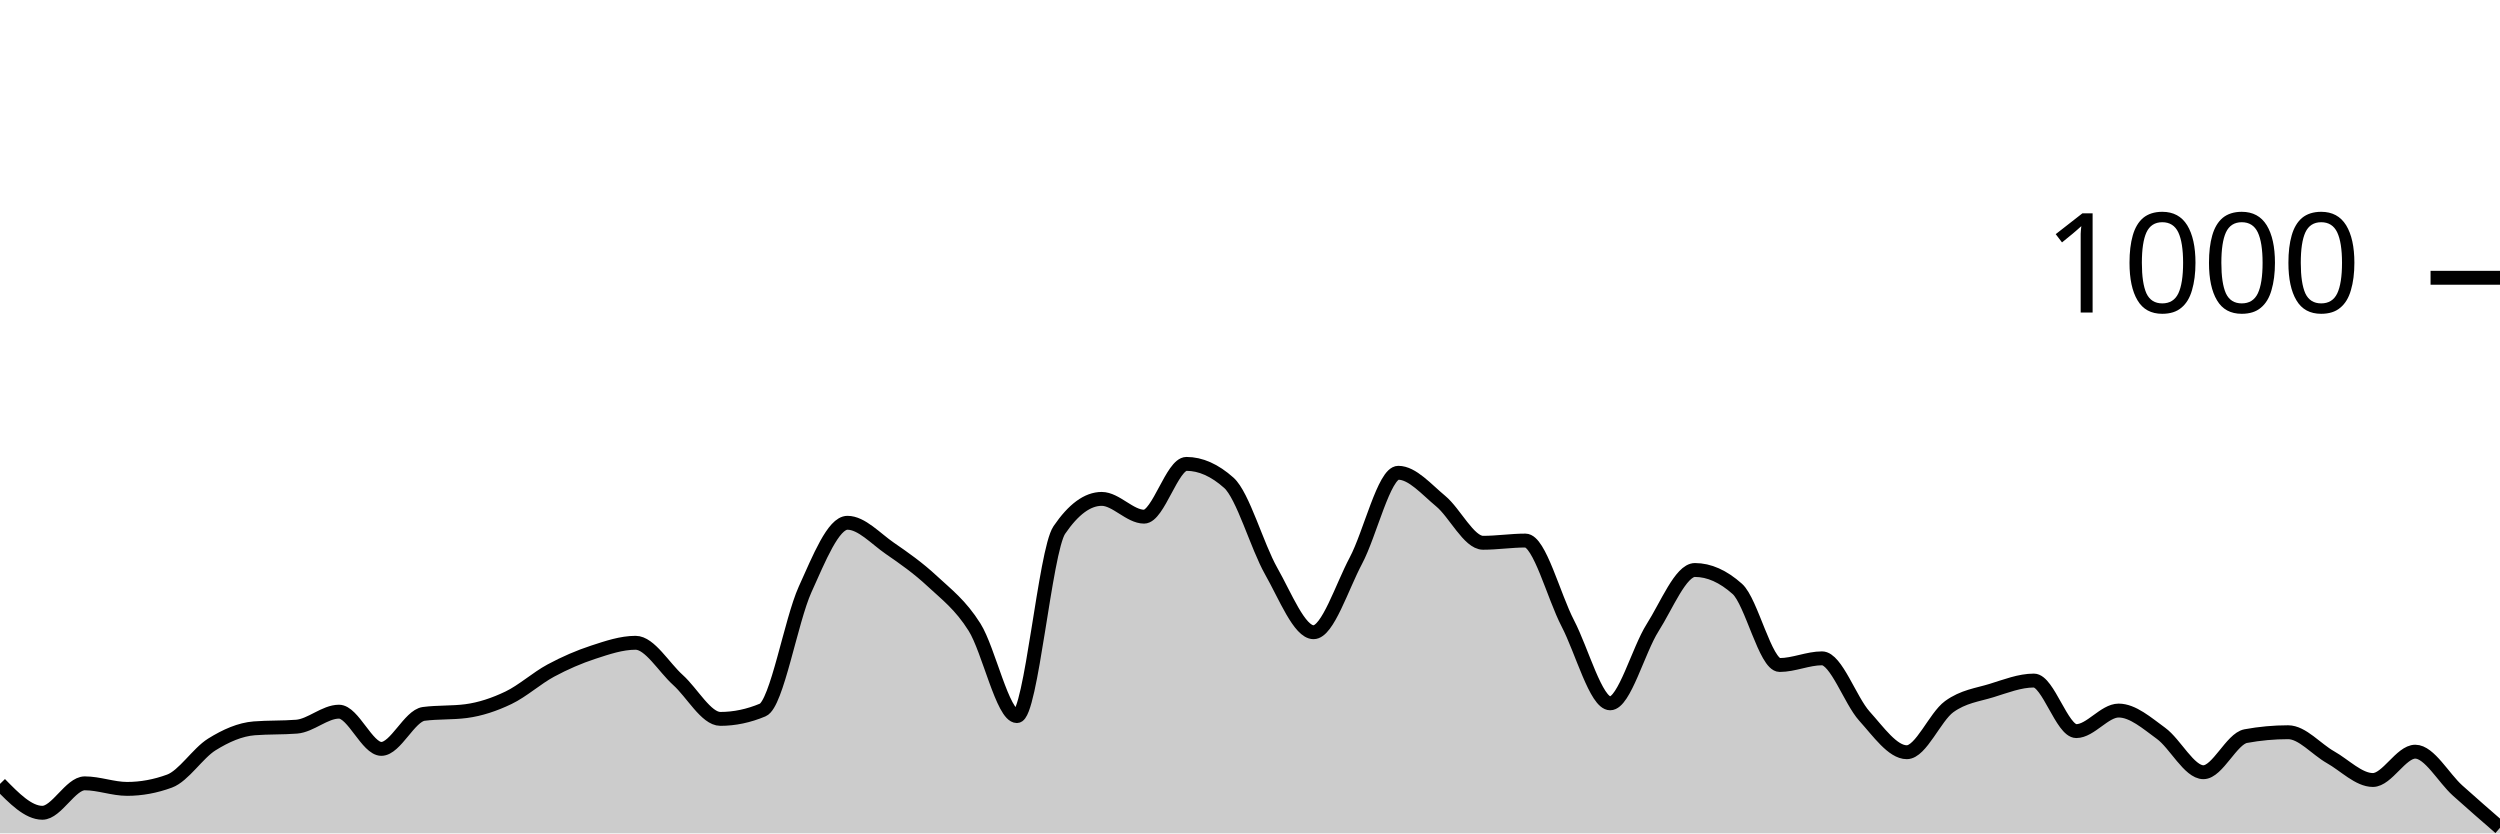
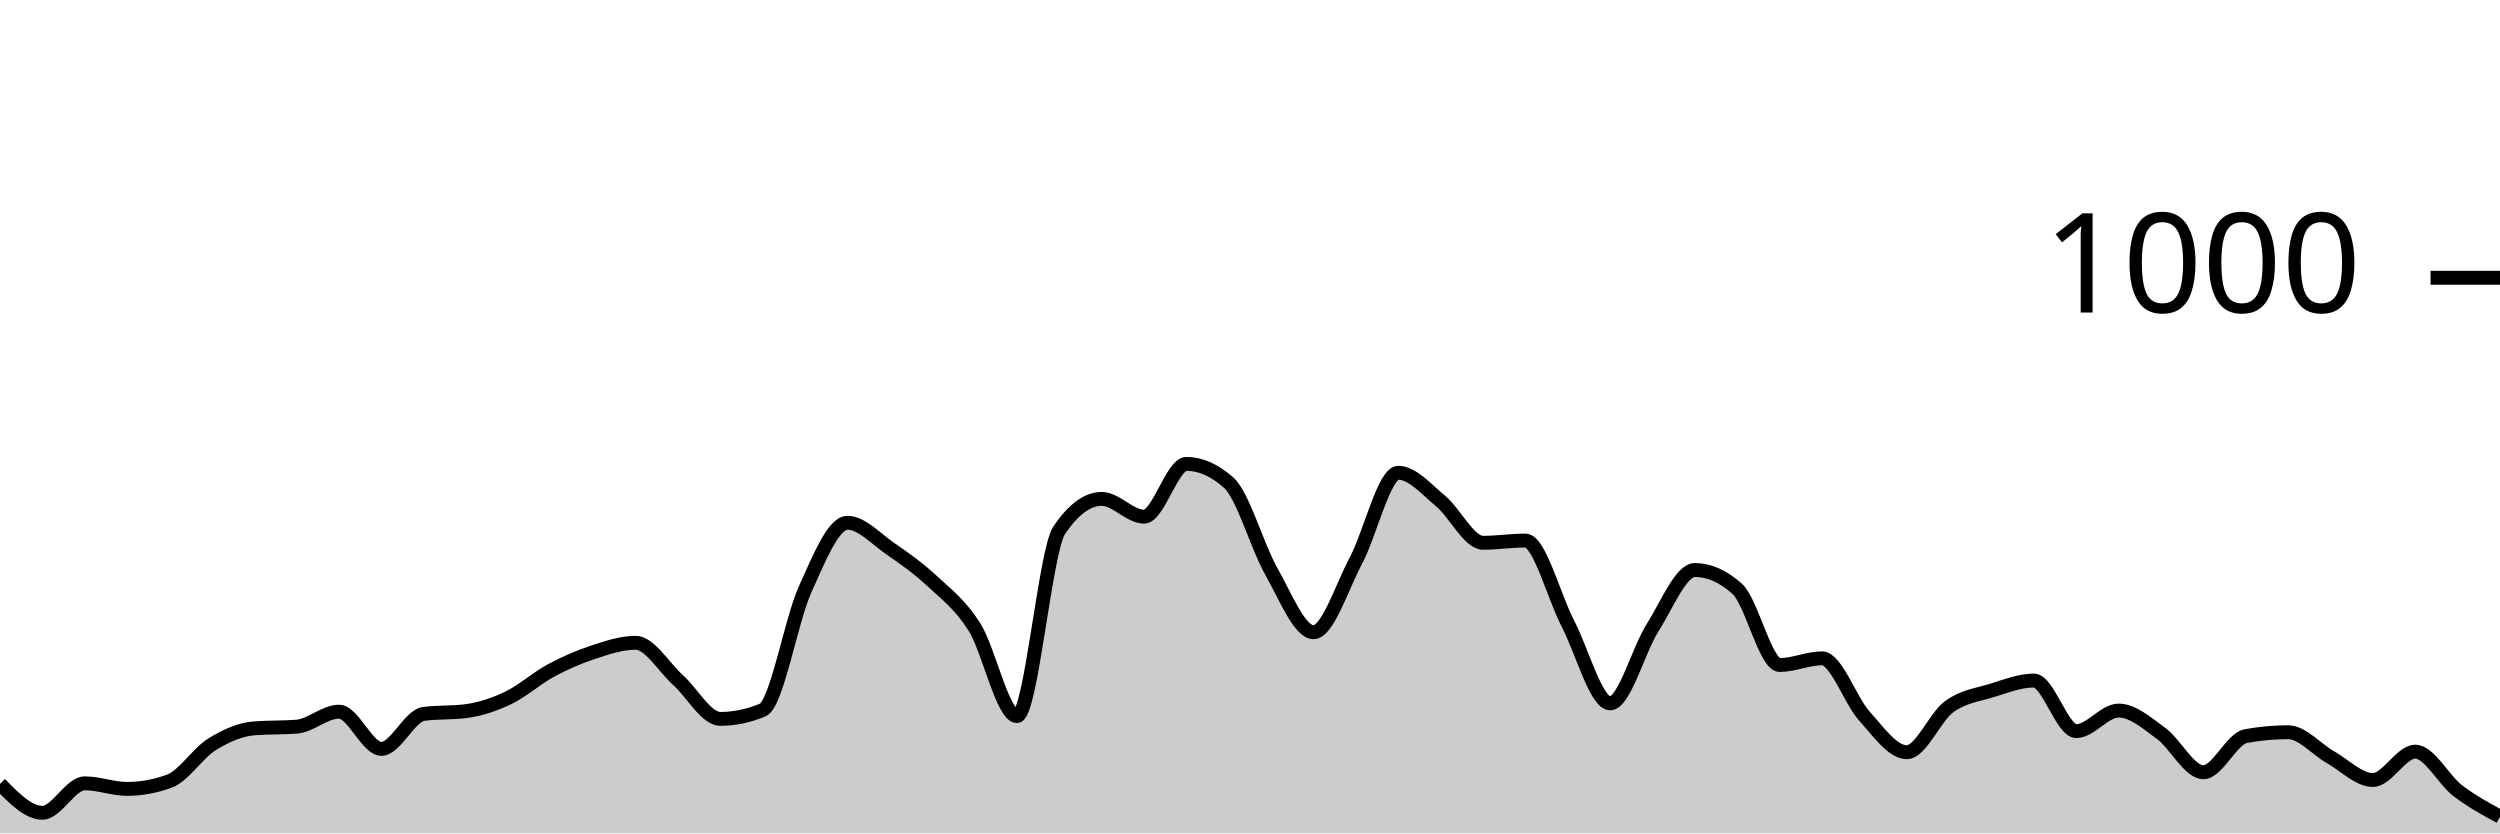
<svg xmlns="http://www.w3.org/2000/svg" viewBox="0 0 180 60">
  <g transform="translate(0,20)">
-     <path class="area" fill="rgba(0, 0, 0, 0.2)" d="M0,36.44C1.017,37.48,2.034,38.52,3.051,38.52C4.068,38.52,5.085,36.4,6.102,36.4C7.119,36.4,8.136,36.8,9.153,36.8C10.169,36.8,11.186,36.613,12.203,36.24C13.22,35.867,14.237,34.233,15.254,33.6C16.271,32.967,17.288,32.52,18.305,32.44C19.322,32.36,20.339,32.4,21.356,32.32C22.373,32.24,23.39,31.24,24.407,31.24C25.424,31.24,26.441,33.92,27.458,33.92C28.475,33.92,29.492,31.533,30.508,31.4C31.525,31.267,32.542,31.333,33.559,31.2C34.576,31.067,35.593,30.727,36.61,30.24C37.627,29.753,38.644,28.827,39.661,28.28C40.678,27.733,41.695,27.293,42.712,26.96C43.729,26.627,44.746,26.28,45.763,26.28C46.78,26.28,47.797,28.047,48.814,28.96C49.831,29.873,50.847,31.76,51.864,31.76C52.881,31.76,53.898,31.547,54.915,31.12C55.932,30.693,56.949,24.687,57.966,22.44C58.983,20.193,60,17.64,61.017,17.64C62.034,17.64,63.051,18.78,64.068,19.48C65.085,20.18,66.102,20.893,67.119,21.84C68.136,22.787,69.153,23.54,70.169,25.16C71.186,26.78,72.203,31.56,73.22,31.56C74.237,31.56,75.254,19.653,76.271,18.16C77.288,16.667,78.305,15.92,79.322,15.92C80.339,15.92,81.356,17.2,82.373,17.2C83.39,17.2,84.407,13.4,85.424,13.4C86.441,13.4,87.458,13.853,88.475,14.76C89.492,15.667,90.508,19.327,91.525,21.12C92.542,22.913,93.559,25.52,94.576,25.52C95.593,25.52,96.61,22.273,97.627,20.36C98.644,18.447,99.661,14.04,100.678,14.04C101.695,14.04,102.712,15.24,103.729,16.08C104.746,16.92,105.763,19.08,106.78,19.08C107.797,19.08,108.814,18.92,109.831,18.92C110.847,18.92,111.864,22.927,112.881,24.88C113.898,26.833,114.915,30.64,115.932,30.64C116.949,30.64,117.966,26.8,118.983,25.2C120,23.6,121.017,21.04,122.034,21.04C123.051,21.04,124.068,21.493,125.085,22.4C126.102,23.307,127.119,27.88,128.136,27.88C129.153,27.88,130.169,27.4,131.186,27.4C132.203,27.4,133.22,30.433,134.237,31.56C135.254,32.687,136.271,34.16,137.288,34.16C138.305,34.16,139.322,31.62,140.339,30.88C141.356,30.14,142.373,30.033,143.39,29.72C144.407,29.407,145.424,29,146.441,29C147.458,29,148.475,32.64,149.492,32.64C150.508,32.64,151.525,31.16,152.542,31.16C153.559,31.16,154.576,32.06,155.593,32.8C156.61,33.54,157.627,35.6,158.644,35.6C159.661,35.6,160.678,33.187,161.695,33C162.712,32.813,163.729,32.72,164.746,32.72C165.763,32.72,166.78,33.947,167.797,34.52C168.814,35.093,169.831,36.16,170.847,36.16C171.864,36.16,172.881,34.12,173.898,34.12C174.915,34.12,175.932,36.007,176.949,36.92C177.966,37.833,178.983,38.717,180,39.6L180,40C178.983,40,177.966,40,176.949,40C175.932,40,174.915,40,173.898,40C172.881,40,171.864,40,170.847,40C169.831,40,168.814,40,167.797,40C166.78,40,165.763,40,164.746,40C163.729,40,162.712,40,161.695,40C160.678,40,159.661,40,158.644,40C157.627,40,156.61,40,155.593,40C154.576,40,153.559,40,152.542,40C151.525,40,150.508,40,149.492,40C148.475,40,147.458,40,146.441,40C145.424,40,144.407,40,143.39,40C142.373,40,141.356,40,140.339,40C139.322,40,138.305,40,137.288,40C136.271,40,135.254,40,134.237,40C133.22,40,132.203,40,131.186,40C130.169,40,129.153,40,128.136,40C127.119,40,126.102,40,125.085,40C124.068,40,123.051,40,122.034,40C121.017,40,120,40,118.983,40C117.966,40,116.949,40,115.932,40C114.915,40,113.898,40,112.881,40C111.864,40,110.847,40,109.831,40C108.814,40,107.797,40,106.78,40C105.763,40,104.746,40,103.729,40C102.712,40,101.695,40,100.678,40C99.661,40,98.644,40,97.627,40C96.61,40,95.593,40,94.576,40C93.559,40,92.542,40,91.525,40C90.508,40,89.492,40,88.475,40C87.458,40,86.441,40,85.424,40C84.407,40,83.39,40,82.373,40C81.356,40,80.339,40,79.322,40C78.305,40,77.288,40,76.271,40C75.254,40,74.237,40,73.22,40C72.203,40,71.186,40,70.169,40C69.153,40,68.136,40,67.119,40C66.102,40,65.085,40,64.068,40C63.051,40,62.034,40,61.017,40C60,40,58.983,40,57.966,40C56.949,40,55.932,40,54.915,40C53.898,40,52.881,40,51.864,40C50.847,40,49.831,40,48.814,40C47.797,40,46.78,40,45.763,40C44.746,40,43.729,40,42.712,40C41.695,40,40.678,40,39.661,40C38.644,40,37.627,40,36.61,40C35.593,40,34.576,40,33.559,40C32.542,40,31.525,40,30.508,40C29.492,40,28.475,40,27.458,40C26.441,40,25.424,40,24.407,40C23.39,40,22.373,40,21.356,40C20.339,40,19.322,40,18.305,40C17.288,40,16.271,40,15.254,40C14.237,40,13.22,40,12.203,40C11.186,40,10.169,40,9.153,40C8.136,40,7.119,40,6.102,40C5.085,40,4.068,40,3.051,40C2.034,40,1.017,40,0,40Z" />
-     <path class="line" stroke="black" fill="none" d="M0,36.44C1.017,37.48,2.034,38.52,3.051,38.52C4.068,38.52,5.085,36.4,6.102,36.4C7.119,36.4,8.136,36.8,9.153,36.8C10.169,36.8,11.186,36.613,12.203,36.24C13.22,35.867,14.237,34.233,15.254,33.6C16.271,32.967,17.288,32.52,18.305,32.44C19.322,32.36,20.339,32.4,21.356,32.32C22.373,32.24,23.39,31.24,24.407,31.24C25.424,31.24,26.441,33.92,27.458,33.92C28.475,33.92,29.492,31.533,30.508,31.4C31.525,31.267,32.542,31.333,33.559,31.2C34.576,31.067,35.593,30.727,36.61,30.24C37.627,29.753,38.644,28.827,39.661,28.28C40.678,27.733,41.695,27.293,42.712,26.96C43.729,26.627,44.746,26.28,45.763,26.28C46.78,26.28,47.797,28.047,48.814,28.96C49.831,29.873,50.847,31.76,51.864,31.76C52.881,31.76,53.898,31.547,54.915,31.12C55.932,30.693,56.949,24.687,57.966,22.44C58.983,20.193,60,17.64,61.017,17.64C62.034,17.64,63.051,18.78,64.068,19.48C65.085,20.18,66.102,20.893,67.119,21.84C68.136,22.787,69.153,23.54,70.169,25.16C71.186,26.78,72.203,31.56,73.22,31.56C74.237,31.56,75.254,19.653,76.271,18.16C77.288,16.667,78.305,15.92,79.322,15.92C80.339,15.92,81.356,17.2,82.373,17.2C83.39,17.2,84.407,13.4,85.424,13.4C86.441,13.4,87.458,13.853,88.475,14.76C89.492,15.667,90.508,19.327,91.525,21.12C92.542,22.913,93.559,25.52,94.576,25.52C95.593,25.52,96.61,22.273,97.627,20.36C98.644,18.447,99.661,14.04,100.678,14.04C101.695,14.04,102.712,15.24,103.729,16.08C104.746,16.92,105.763,19.08,106.78,19.08C107.797,19.08,108.814,18.92,109.831,18.92C110.847,18.92,111.864,22.927,112.881,24.88C113.898,26.833,114.915,30.64,115.932,30.64C116.949,30.64,117.966,26.8,118.983,25.2C120,23.6,121.017,21.04,122.034,21.04C123.051,21.04,124.068,21.493,125.085,22.4C126.102,23.307,127.119,27.88,128.136,27.88C129.153,27.88,130.169,27.4,131.186,27.4C132.203,27.4,133.22,30.433,134.237,31.56C135.254,32.687,136.271,34.16,137.288,34.16C138.305,34.16,139.322,31.62,140.339,30.88C141.356,30.14,142.373,30.033,143.39,29.72C144.407,29.407,145.424,29,146.441,29C147.458,29,148.475,32.64,149.492,32.64C150.508,32.64,151.525,31.16,152.542,31.16C153.559,31.16,154.576,32.06,155.593,32.8C156.61,33.54,157.627,35.6,158.644,35.6C159.661,35.6,160.678,33.187,161.695,33C162.712,32.813,163.729,32.72,164.746,32.72C165.763,32.72,166.78,33.947,167.797,34.52C168.814,35.093,169.831,36.16,170.847,36.16C171.864,36.16,172.881,34.12,173.898,34.12C174.915,34.12,175.932,36.007,176.949,36.92C177.966,37.833,178.983,38.717,180,39.6" />
+     <path class="area" fill="rgba(0, 0, 0, 0.2)" d="M0,36.44C1.017,37.48,2.034,38.52,3.051,38.52C4.068,38.52,5.085,36.4,6.102,36.4C7.119,36.4,8.136,36.8,9.153,36.8C10.169,36.8,11.186,36.613,12.203,36.24C13.22,35.867,14.237,34.233,15.254,33.6C16.271,32.967,17.288,32.52,18.305,32.44C19.322,32.36,20.339,32.4,21.356,32.32C22.373,32.24,23.39,31.24,24.407,31.24C25.424,31.24,26.441,33.92,27.458,33.92C28.475,33.92,29.492,31.533,30.508,31.4C31.525,31.267,32.542,31.333,33.559,31.2C34.576,31.067,35.593,30.727,36.61,30.24C37.627,29.753,38.644,28.827,39.661,28.28C40.678,27.733,41.695,27.293,42.712,26.96C43.729,26.627,44.746,26.28,45.763,26.28C46.78,26.28,47.797,28.047,48.814,28.96C49.831,29.873,50.847,31.76,51.864,31.76C52.881,31.76,53.898,31.547,54.915,31.12C55.932,30.693,56.949,24.687,57.966,22.44C58.983,20.193,60,17.64,61.017,17.64C62.034,17.64,63.051,18.78,64.068,19.48C65.085,20.18,66.102,20.893,67.119,21.84C68.136,22.787,69.153,23.54,70.169,25.16C71.186,26.78,72.203,31.56,73.22,31.56C74.237,31.56,75.254,19.653,76.271,18.16C77.288,16.667,78.305,15.92,79.322,15.92C80.339,15.92,81.356,17.2,82.373,17.2C83.39,17.2,84.407,13.4,85.424,13.4C86.441,13.4,87.458,13.853,88.475,14.76C89.492,15.667,90.508,19.327,91.525,21.12C92.542,22.913,93.559,25.52,94.576,25.52C95.593,25.52,96.61,22.273,97.627,20.36C98.644,18.447,99.661,14.04,100.678,14.04C101.695,14.04,102.712,15.24,103.729,16.08C104.746,16.92,105.763,19.08,106.78,19.08C107.797,19.08,108.814,18.92,109.831,18.92C110.847,18.92,111.864,22.927,112.881,24.88C113.898,26.833,114.915,30.64,115.932,30.64C116.949,30.64,117.966,26.8,118.983,25.2C120,23.6,121.017,21.04,122.034,21.04C123.051,21.04,124.068,21.493,125.085,22.4C126.102,23.307,127.119,27.88,128.136,27.88C129.153,27.88,130.169,27.4,131.186,27.4C132.203,27.4,133.22,30.433,134.237,31.56C135.254,32.687,136.271,34.16,137.288,34.16C138.305,34.16,139.322,31.62,140.339,30.88C141.356,30.14,142.373,30.033,143.39,29.72C144.407,29.407,145.424,29,146.441,29C147.458,29,148.475,32.64,149.492,32.64C150.508,32.64,151.525,31.16,152.542,31.16C153.559,31.16,154.576,32.06,155.593,32.8C156.61,33.54,157.627,35.6,158.644,35.6C159.661,35.6,160.678,33.187,161.695,33C162.712,32.813,163.729,32.72,164.746,32.72C165.763,32.72,166.78,33.947,167.797,34.52C168.814,35.093,169.831,36.16,170.847,36.16C171.864,36.16,172.881,34.12,173.898,34.12C174.915,34.12,175.932,36.14,176.949,36.92C177.966,37.7,178.983,38.25,180,38.8L180,40C178.983,40,177.966,40,176.949,40C175.932,40,174.915,40,173.898,40C172.881,40,171.864,40,170.847,40C169.831,40,168.814,40,167.797,40C166.78,40,165.763,40,164.746,40C163.729,40,162.712,40,161.695,40C160.678,40,159.661,40,158.644,40C157.627,40,156.61,40,155.593,40C154.576,40,153.559,40,152.542,40C151.525,40,150.508,40,149.492,40C148.475,40,147.458,40,146.441,40C145.424,40,144.407,40,143.39,40C142.373,40,141.356,40,140.339,40C139.322,40,138.305,40,137.288,40C136.271,40,135.254,40,134.237,40C133.22,40,132.203,40,131.186,40C130.169,40,129.153,40,128.136,40C127.119,40,126.102,40,125.085,40C124.068,40,123.051,40,122.034,40C121.017,40,120,40,118.983,40C117.966,40,116.949,40,115.932,40C114.915,40,113.898,40,112.881,40C111.864,40,110.847,40,109.831,40C108.814,40,107.797,40,106.78,40C105.763,40,104.746,40,103.729,40C102.712,40,101.695,40,100.678,40C99.661,40,98.644,40,97.627,40C96.61,40,95.593,40,94.576,40C93.559,40,92.542,40,91.525,40C90.508,40,89.492,40,88.475,40C87.458,40,86.441,40,85.424,40C84.407,40,83.39,40,82.373,40C81.356,40,80.339,40,79.322,40C78.305,40,77.288,40,76.271,40C75.254,40,74.237,40,73.22,40C72.203,40,71.186,40,70.169,40C69.153,40,68.136,40,67.119,40C66.102,40,65.085,40,64.068,40C63.051,40,62.034,40,61.017,40C60,40,58.983,40,57.966,40C56.949,40,55.932,40,54.915,40C53.898,40,52.881,40,51.864,40C50.847,40,49.831,40,48.814,40C47.797,40,46.78,40,45.763,40C44.746,40,43.729,40,42.712,40C41.695,40,40.678,40,39.661,40C38.644,40,37.627,40,36.61,40C35.593,40,34.576,40,33.559,40C32.542,40,31.525,40,30.508,40C29.492,40,28.475,40,27.458,40C26.441,40,25.424,40,24.407,40C23.39,40,22.373,40,21.356,40C20.339,40,19.322,40,18.305,40C17.288,40,16.271,40,15.254,40C14.237,40,13.22,40,12.203,40C11.186,40,10.169,40,9.153,40C8.136,40,7.119,40,6.102,40C5.085,40,4.068,40,3.051,40C2.034,40,1.017,40,0,40Z" />
+     <path class="line" stroke="black" fill="none" d="M0,36.44C1.017,37.48,2.034,38.52,3.051,38.52C4.068,38.52,5.085,36.4,6.102,36.4C7.119,36.4,8.136,36.8,9.153,36.8C10.169,36.8,11.186,36.613,12.203,36.24C13.22,35.867,14.237,34.233,15.254,33.6C16.271,32.967,17.288,32.52,18.305,32.44C19.322,32.36,20.339,32.4,21.356,32.32C22.373,32.24,23.39,31.24,24.407,31.24C25.424,31.24,26.441,33.92,27.458,33.92C28.475,33.92,29.492,31.533,30.508,31.4C31.525,31.267,32.542,31.333,33.559,31.2C34.576,31.067,35.593,30.727,36.61,30.24C37.627,29.753,38.644,28.827,39.661,28.28C40.678,27.733,41.695,27.293,42.712,26.96C43.729,26.627,44.746,26.28,45.763,26.28C46.78,26.28,47.797,28.047,48.814,28.96C49.831,29.873,50.847,31.76,51.864,31.76C52.881,31.76,53.898,31.547,54.915,31.12C55.932,30.693,56.949,24.687,57.966,22.44C58.983,20.193,60,17.64,61.017,17.64C62.034,17.64,63.051,18.78,64.068,19.48C65.085,20.18,66.102,20.893,67.119,21.84C68.136,22.787,69.153,23.54,70.169,25.16C71.186,26.78,72.203,31.56,73.22,31.56C74.237,31.56,75.254,19.653,76.271,18.16C77.288,16.667,78.305,15.92,79.322,15.92C80.339,15.92,81.356,17.2,82.373,17.2C83.39,17.2,84.407,13.4,85.424,13.4C86.441,13.4,87.458,13.853,88.475,14.76C89.492,15.667,90.508,19.327,91.525,21.12C92.542,22.913,93.559,25.52,94.576,25.52C95.593,25.52,96.61,22.273,97.627,20.36C98.644,18.447,99.661,14.04,100.678,14.04C101.695,14.04,102.712,15.24,103.729,16.08C104.746,16.92,105.763,19.08,106.78,19.08C107.797,19.08,108.814,18.92,109.831,18.92C110.847,18.92,111.864,22.927,112.881,24.88C113.898,26.833,114.915,30.64,115.932,30.64C116.949,30.64,117.966,26.8,118.983,25.2C120,23.6,121.017,21.04,122.034,21.04C123.051,21.04,124.068,21.493,125.085,22.4C126.102,23.307,127.119,27.88,128.136,27.88C129.153,27.88,130.169,27.4,131.186,27.4C132.203,27.4,133.22,30.433,134.237,31.56C135.254,32.687,136.271,34.16,137.288,34.16C138.305,34.16,139.322,31.62,140.339,30.88C141.356,30.14,142.373,30.033,143.39,29.72C144.407,29.407,145.424,29,146.441,29C147.458,29,148.475,32.64,149.492,32.64C150.508,32.64,151.525,31.16,152.542,31.16C153.559,31.16,154.576,32.06,155.593,32.8C156.61,33.54,157.627,35.6,158.644,35.6C159.661,35.6,160.678,33.187,161.695,33C162.712,32.813,163.729,32.72,164.746,32.72C165.763,32.72,166.78,33.947,167.797,34.52C168.814,35.093,169.831,36.16,170.847,36.16C171.864,36.16,172.881,34.12,173.898,34.12C174.915,34.12,175.932,36.14,176.949,36.92C177.966,37.7,178.983,38.25,180,38.8" />
    <path class="axis-ceiling" stroke-width="1" stroke="black" fill="none" d="M175,0L180,0" />
    <text class="axis-ceiling-label" font-family="sans-serif" text-anchor="end" font-size="10px" x="170" y="2.5">1000</text>
  </g>
</svg>
